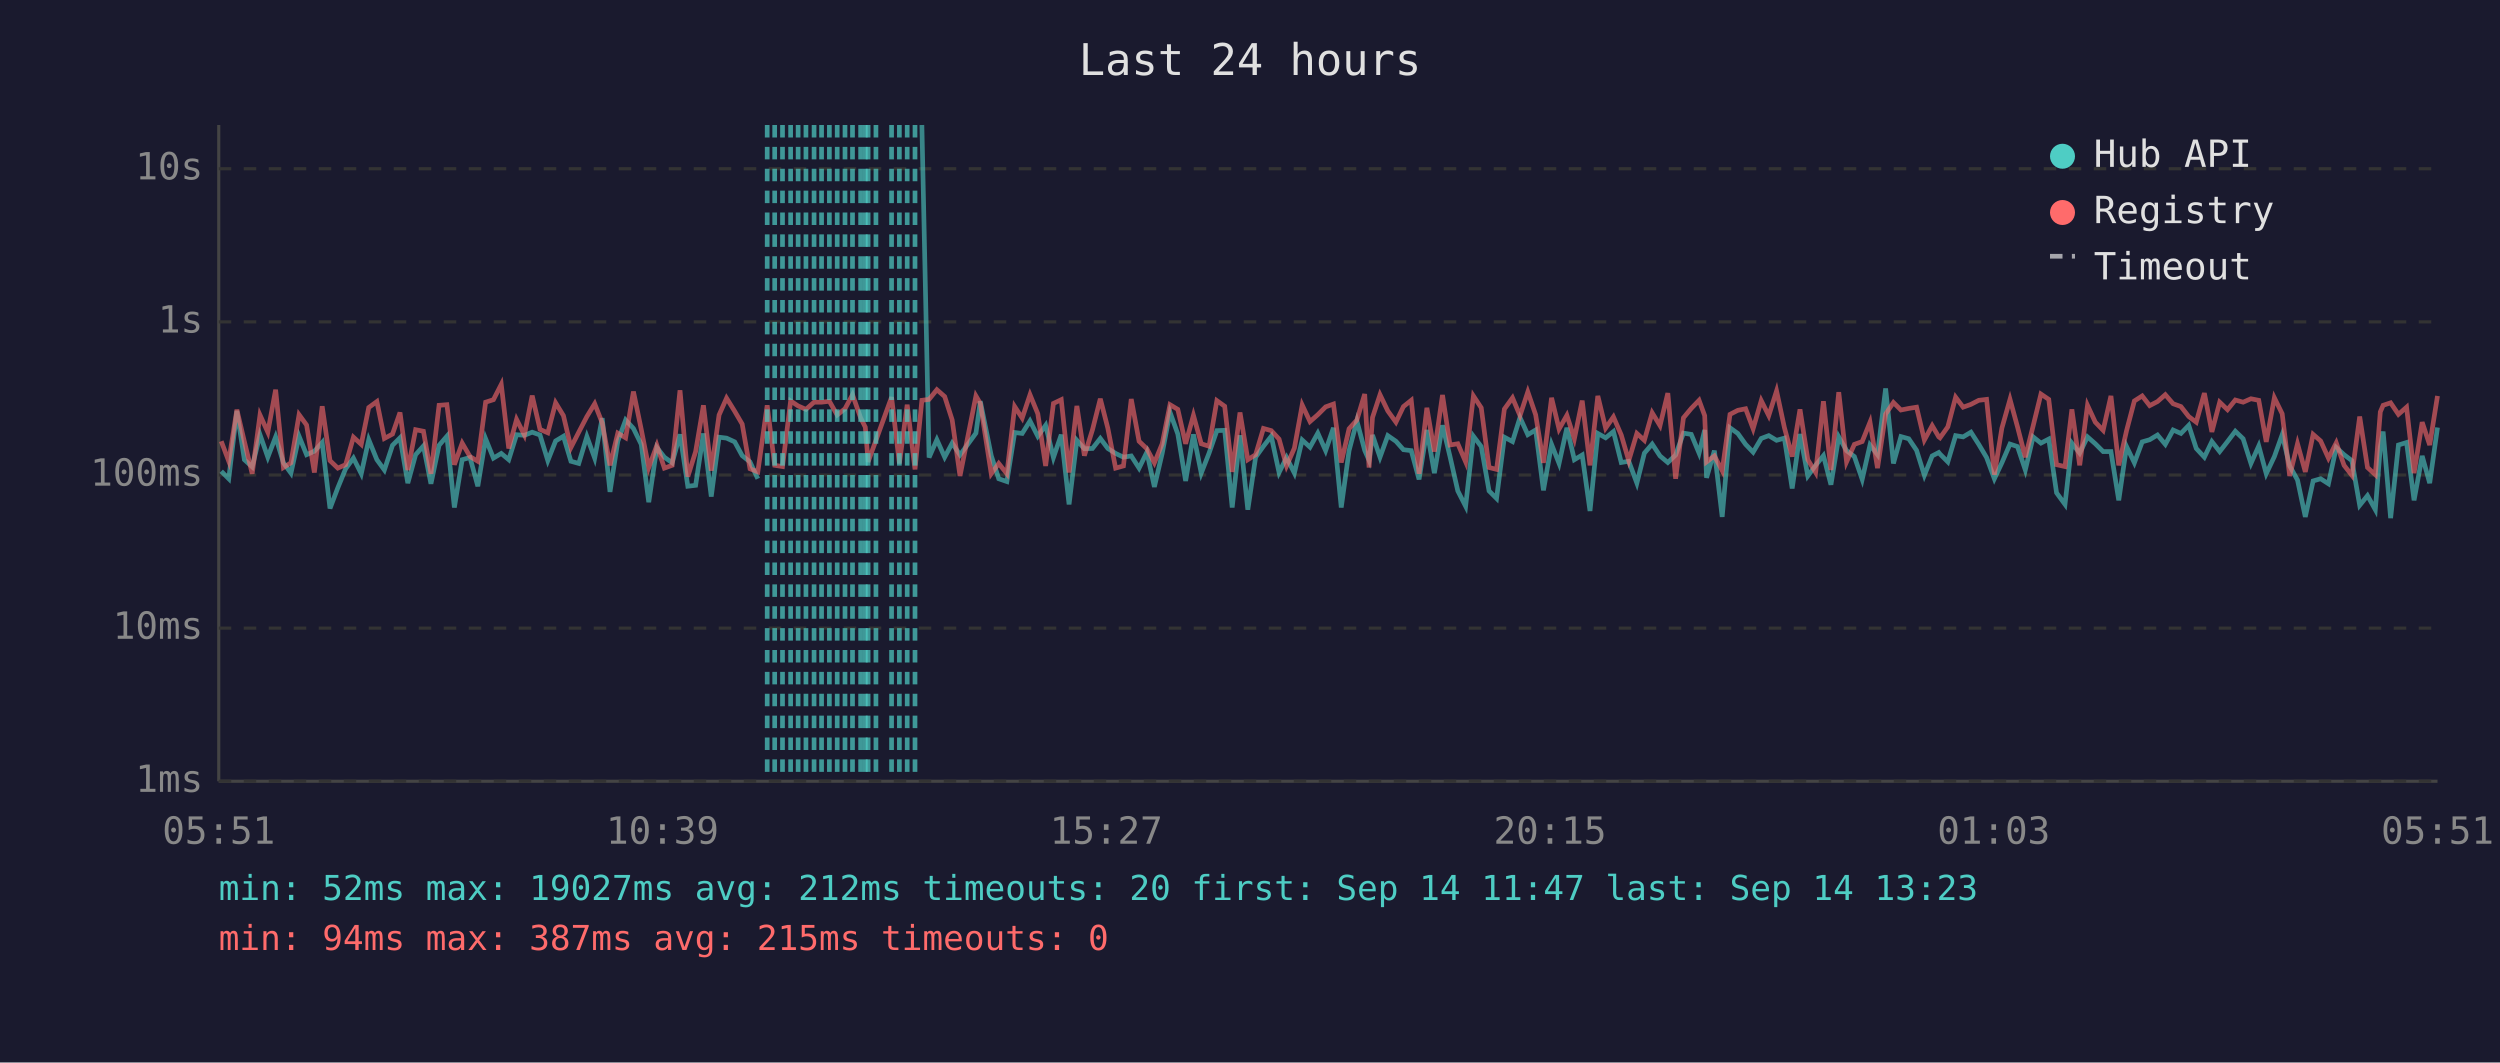
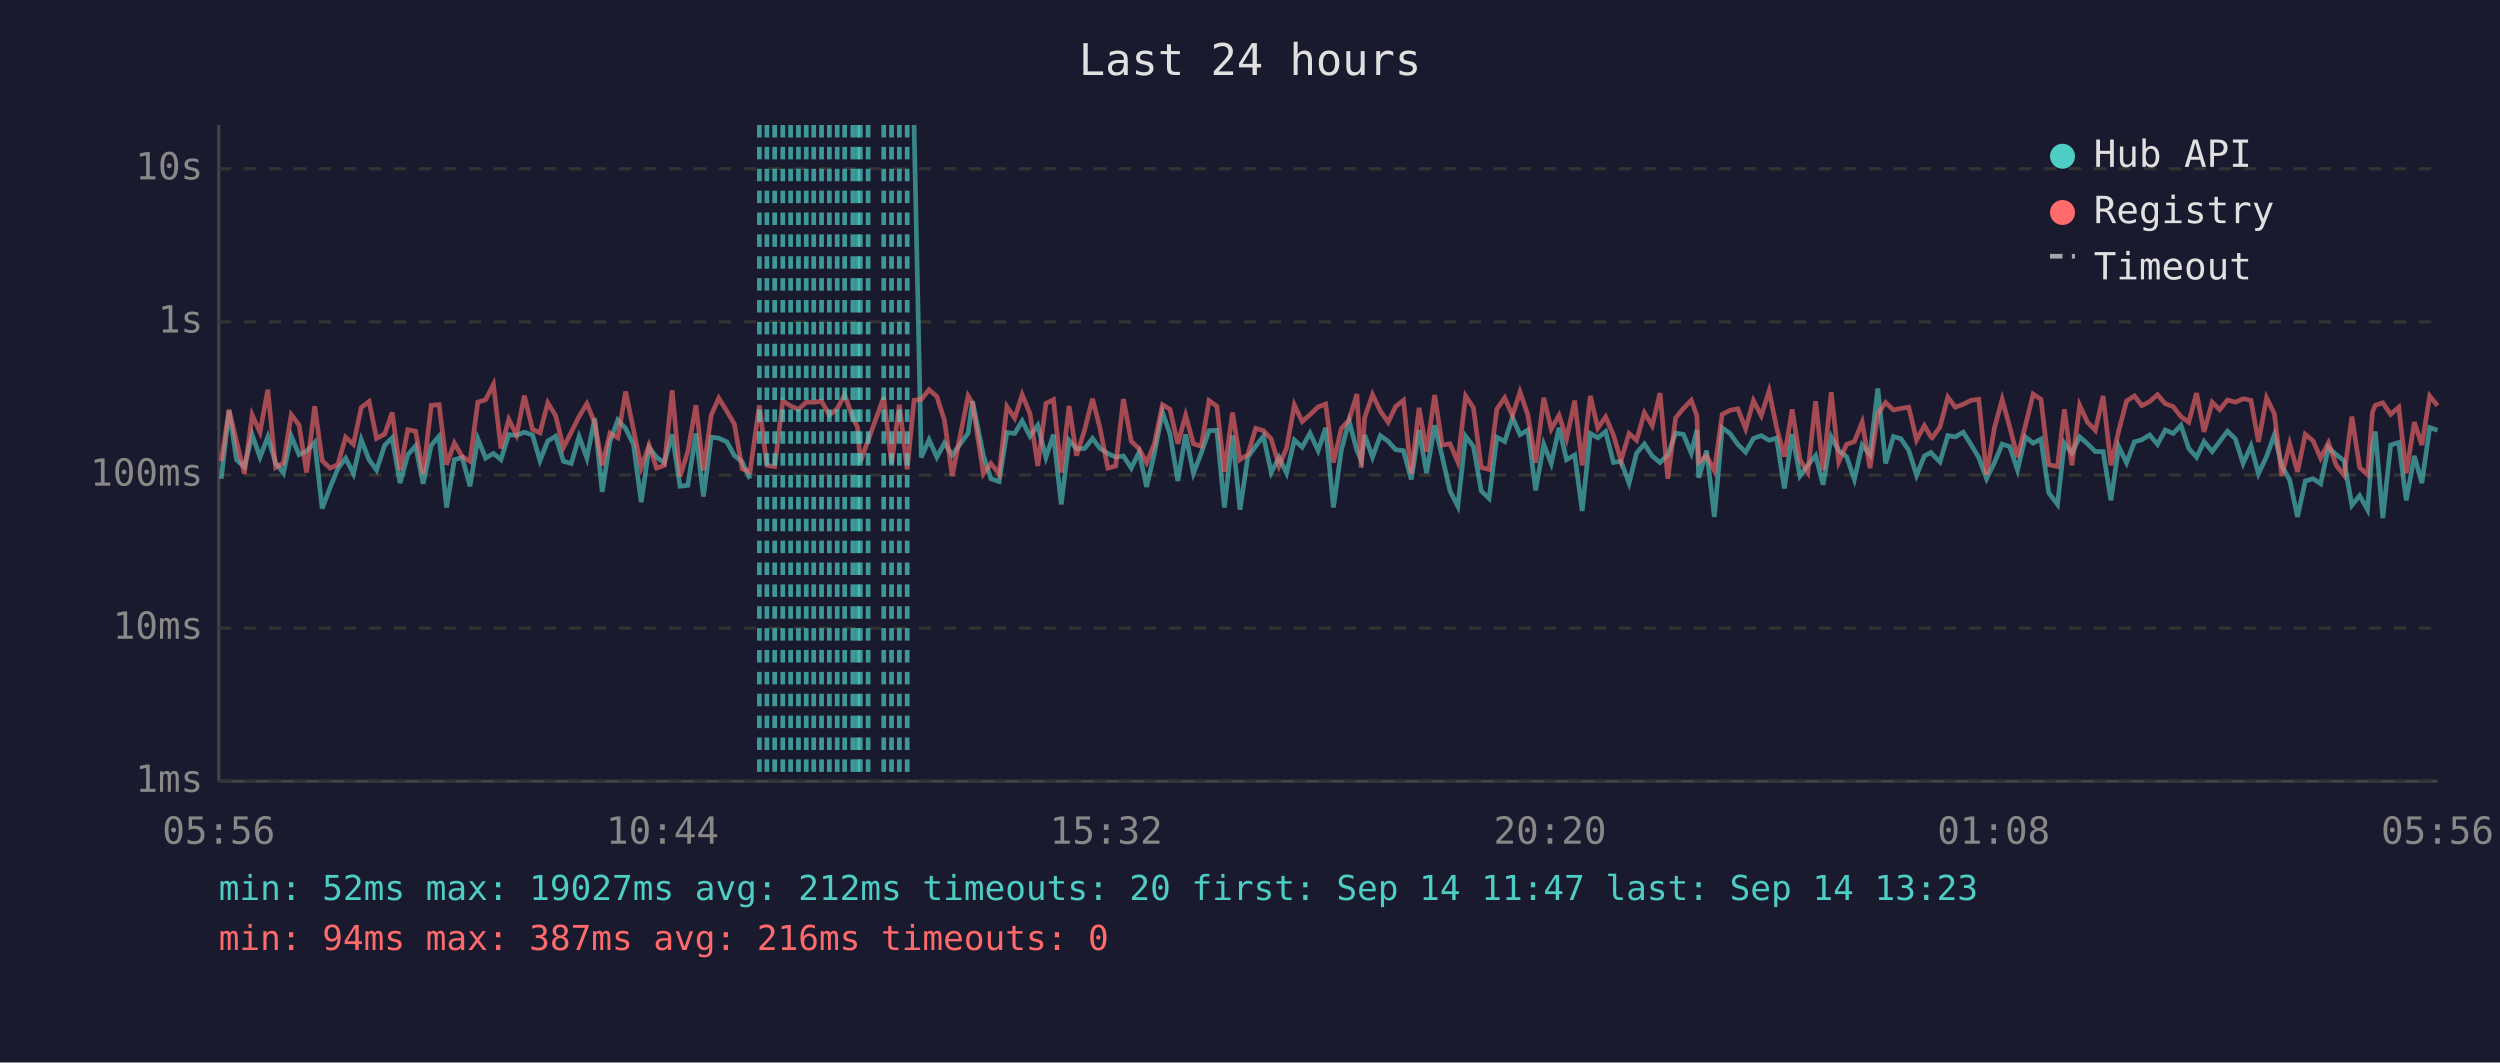
<svg xmlns="http://www.w3.org/2000/svg" viewBox="0 0 800 340" font-family="monospace" font-size="12">
  <rect width="800" height="340" fill="#1a1a2e" />
  <text x="400" y="24" fill="#e0e0e0" font-size="14" text-anchor="middle">Last 24 hours</text>
  <line x1="70" y1="40" x2="70" y2="250" stroke="#444" stroke-width="1" />
  <line x1="70" y1="250" x2="780" y2="250" stroke="#444" stroke-width="1" />
  <line x1="70" y1="250" x2="780" y2="250" stroke="#333" stroke-width="1" stroke-dasharray="4" />
  <text x="65" y="250" fill="#888" text-anchor="end" dominant-baseline="middle">1ms</text>
  <line x1="70" y1="201" x2="780" y2="201" stroke="#333" stroke-width="1" stroke-dasharray="4" />
  <text x="65" y="201" fill="#888" text-anchor="end" dominant-baseline="middle">10ms</text>
  <line x1="70" y1="152" x2="780" y2="152" stroke="#333" stroke-width="1" stroke-dasharray="4" />
  <text x="65" y="152" fill="#888" text-anchor="end" dominant-baseline="middle">100ms</text>
  <line x1="70" y1="103" x2="780" y2="103" stroke="#333" stroke-width="1" stroke-dasharray="4" />
  <text x="65" y="103" fill="#888" text-anchor="end" dominant-baseline="middle">1s</text>
  <line x1="70" y1="54" x2="780" y2="54" stroke="#333" stroke-width="1" stroke-dasharray="4" />
  <text x="65" y="54" fill="#888" text-anchor="end" dominant-baseline="middle">10s</text>
-   <text x="70" y="270" fill="#888" text-anchor="middle">05:51</text>
-   <text x="212" y="270" fill="#888" text-anchor="middle">10:39</text>
-   <text x="354" y="270" fill="#888" text-anchor="middle">15:27</text>
-   <text x="496" y="270" fill="#888" text-anchor="middle">20:15</text>
-   <text x="638" y="270" fill="#888" text-anchor="middle">01:03</text>
-   <text x="780" y="270" fill="#888" text-anchor="middle">05:51</text>
-   <polyline points="70.8,150.8 73.2,153.2 75.8,131.5 78.2,147.1 80.7,149.4 83.2,139.1 85.7,146.3 88.2,139.8 90.7,148.1 93.1,151.4 95.7,139.6 98.1,145.5 100.6,144.4 103.1,141.6 105.6,162.7 108.1,156.1 110.6,150.0 113.1,146.6 115.6,151.6 118.0,140.7 120.6,147.1 123.0,150.4 125.6,142.5 128.0,140.1 130.5,154.6 133.0,145.5 135.5,142.7 137.9,154.8 140.5,142.5 143.0,139.6 145.4,162.4 147.9,147.1 150.4,146.4 152.9,155.6 155.4,140.4 157.9,146.6 160.4,145.1 162.8,147.1 165.3,139.1 167.8,139.3 170.3,138.3 172.8,139.2 175.3,147.4 177.8,141.1 180.3,139.6 182.7,147.6 185.2,148.3 187.8,139.7 190.3,146.6 192.7,133.8 195.2,157.4 197.7,141.2 200.2,134.4 202.7,137.1 205.2,142.2 207.6,160.7 210.2,143.2 212.6,146.3 215.1,148.1 217.6,139.0 220.1,155.6 222.6,155.3 225.1,138.7 227.6,158.9 230.1,139.9 232.5,140.2 235.1,141.4 237.5,145.8 240.0,147.8 242.5,153.2" fill="none" stroke="#4ecdc4" stroke-width="1.5" opacity="0.6" />
-   <polyline points="295.0,40.0 297.3,146.4 299.8,140.7 302.3,146.3 304.7,141.8 307.2,145.6 312.3,138.6 313.7,128.4 317.2,145.8 319.6,153.2 322.2,154.1 324.7,138.4 327.1,138.7 329.6,134.7 332.1,139.6 334.6,136.1 337.1,146.4 339.6,139.1 342.1,161.4 344.6,140.9 347.0,143.6 349.6,143.5 352.1,140.3 354.5,143.5 357.0,145.1 359.5,146.3 362.0,145.9 364.5,149.8 367.0,144.7 369.4,155.8 371.9,145.1 374.4,131.9 376.9,138.9 379.4,153.9 381.9,139.0 384.4,151.4 386.9,145.0 389.4,137.8 391.9,137.7 394.3,162.4 396.8,139.3 399.3,163.1 401.8,146.3 404.3,142.8 406.8,139.6 409.3,151.2 411.7,146.4 414.2,151.4 416.7,140.8 419.2,143.1 421.7,138.6 424.2,144.2 426.7,136.9 429.2,162.4 431.7,144.2 434.2,134.7 436.7,144.1 438.1,147.3 439.2,139.2 441.6,146.3 444.1,139.4 446.7,141.2 449.1,143.9 451.6,144.2 454.1,153.4 456.6,137.6 459.0,151.4 461.6,136.1 464.0,146.1 466.5,157.1 469.0,162.0 471.5,139.6 474.0,142.9 476.5,157.1 478.9,159.5 481.4,139.9 484.0,141.3 486.4,133.6 488.9,139.1 491.4,137.6 493.9,156.9 496.5,142.2 498.9,148.3 501.4,136.9 503.8,147.1 506.3,145.6 508.8,163.5 511.3,138.7 513.8,140.1 516.3,138.1 518.8,148.0 521.2,147.6 523.8,154.6 526.2,145.0 528.7,142.1 531.2,145.9 533.7,148.0 536.2,145.6 538.7,138.6 541.2,139.0 543.7,145.0 545.5,137.6 546.1,152.9 548.6,144.2 551.1,165.4 553.6,136.9 556.1,138.7 558.6,142.2 561.0,144.7 563.6,140.3 566.0,139.4 568.5,140.9 571.0,140.2 573.5,156.3 576.0,138.9 578.5,152.3 581.0,148.9 583.5,145.8 585.9,155.1 588.4,139.8 590.9,144.2 593.4,146.1 595.9,153.4 598.4,142.4 600.8,145.5 603.4,124.3 605.9,148.3 608.3,139.7 610.8,140.4 613.3,144.1 615.8,152.1 618.3,145.9 620.4,144.8 620.8,145.3 623.3,147.8 625.8,139.4 628.2,139.8 630.7,138.3 633.2,142.2 635.7,146.4 638.2,153.2 640.6,148.1 643.2,142.1 645.6,142.9 648.1,150.4 650.6,139.8 653.1,141.8 655.6,140.5 658.1,157.7 660.8,161.4 663.0,141.8 665.5,145.0 668.0,139.8 670.5,142.0 673.0,144.5 675.5,144.5 678.0,160.1 680.5,142.9 683.0,148.1 685.5,141.4 687.9,140.7 690.4,139.2 692.9,142.2 695.4,137.6 697.9,138.7 700.4,136.1 702.8,143.5 705.4,146.3 707.8,141.3 710.3,144.5 712.8,141.3 715.3,138.0 717.8,140.4 720.3,148.3 722.8,142.7 725.2,151.6 727.8,146.1 730.3,139.1 732.7,149.1 735.2,153.6 737.7,165.4 740.2,153.9 742.6,153.2 745.1,154.8 747.6,143.2 750.1,145.5 752.6,147.4 755.1,161.7 757.6,158.6 760.1,163.1 761.7,143.1 762.6,138.1 765.0,165.8 767.5,142.4 770.1,141.6 772.5,160.1 775.1,145.9 777.5,154.6 780.0,136.8" fill="none" stroke="#4ecdc4" stroke-width="1.5" opacity="0.6" />
-   <polyline points="70.8,141.2 73.2,147.6 75.8,131.1 78.2,141.3 80.7,151.6 83.2,132.8 85.7,138.3 88.2,124.7 90.7,149.6 93.1,148.1 95.7,132.7 98.1,136.0 100.6,151.2 103.1,130.0 105.6,147.4 108.1,149.8 110.6,148.7 113.1,139.9 115.6,142.2 118.0,130.4 120.6,128.5 123.0,140.3 125.6,138.9 128.0,132.0 130.5,150.4 133.0,137.5 135.5,138.0 137.9,151.6 140.5,129.7 143.0,129.5 145.4,148.7 147.9,141.8 150.4,146.1 152.9,147.6 155.4,128.7 157.9,127.9 160.4,123.0 162.8,143.5 165.3,134.2 167.8,139.2 170.3,126.6 172.8,137.4 175.3,138.5 177.8,128.9 180.3,133.0 182.7,143.2 185.2,138.3 187.8,133.3 190.3,129.2 192.7,135.3 195.2,148.9 197.7,138.6 200.2,140.1 202.7,125.3 205.2,137.4 207.6,149.6 210.2,142.5 212.6,149.8 215.1,148.9 217.6,124.9 220.1,152.5 222.6,144.5 225.1,129.7 227.6,150.6 230.1,132.8 232.5,127.4 235.1,131.6 237.5,135.7 240.0,150.0 242.5,151.0 245.5,129.7 247.9,148.9 250.4,149.3 253.0,128.3 255.4,129.9 257.9,131.0 260.5,128.7 262.9,128.7 265.4,128.4 267.9,132.8 270.4,130.8 272.8,126.3 275.4,133.7 276.9,136.7 277.8,147.8 280.3,140.9 285.3,127.1 287.8,148.3 290.3,129.5 292.8,150.2 295.0,128.1 297.3,127.8 299.8,124.7 302.3,126.9 304.7,134.4 307.2,152.3 312.3,126.7 313.7,129.1 317.2,151.6 319.6,148.3 322.2,151.6 324.7,130.1 327.1,133.8 329.6,126.3 332.1,132.4 334.6,149.1 337.1,129.1 339.6,127.9 342.1,151.2 344.6,129.9 347.0,145.8 349.6,137.5 352.1,127.6 354.5,137.0 357.0,149.8 359.5,149.1 362.0,127.7 364.5,141.2 367.0,143.6 369.4,148.1 371.9,142.0 374.4,129.5 376.9,131.0 379.4,142.0 381.9,132.9 384.4,142.0 386.9,142.8 389.4,128.2 391.9,130.0 394.3,151.0 396.8,132.0 399.3,147.1 401.8,145.5 404.3,137.1 406.8,137.8 409.3,140.5 411.7,149.1 414.2,143.4 416.7,129.6 419.2,134.9 421.7,132.7 424.2,130.2 426.7,129.3 429.2,148.0 431.7,137.2 434.2,134.4 436.7,126.1 438.1,149.6 439.2,133.6 441.6,126.3 444.1,131.5 446.7,135.1 449.1,130.1 451.6,128.1 454.1,151.6 456.6,130.5 459.0,144.5 461.6,126.4 464.0,142.4 466.5,142.0 469.0,147.8 471.5,126.7 474.0,130.5 476.5,149.6 478.9,150.2 481.4,130.9 484.0,127.3 486.4,133.0 488.9,125.4 491.4,132.7 493.9,148.1 496.5,127.3 498.9,137.3 501.4,132.9 503.8,140.4 506.3,128.2 508.8,148.9 511.3,126.7 513.8,137.0 516.3,133.4 518.8,139.2 521.2,147.4 523.8,138.7 526.2,140.9 528.7,132.1 531.2,136.2 533.7,125.8 536.2,153.2 538.7,133.7 541.2,130.7 543.7,128.1 545.5,133.0 546.1,147.8 548.6,145.9 551.1,150.6 553.6,132.6 556.1,131.3 558.6,130.8 561.0,137.2 563.6,128.2 566.0,133.0 568.5,125.1 571.0,136.8 573.5,146.1 576.0,131.0 578.5,147.1 581.0,151.2 583.5,128.4 585.9,150.4 588.4,125.5 590.9,147.8 593.4,142.2 595.9,141.3 598.4,135.1 600.8,149.8 603.4,132.5 605.9,128.8 608.3,131.2 610.8,130.7 613.3,130.3 615.8,140.8 618.3,136.2 620.4,139.8 620.8,140.1 623.3,136.6 625.8,127.1 628.2,130.3 630.7,129.4 633.2,128.1 635.7,127.8 638.2,151.9 640.6,137.0 643.2,127.8 645.6,136.6 648.1,146.3 650.6,136.3 653.1,126.1 655.6,127.8 658.1,148.7 660.8,149.3 663.0,131.0 665.5,148.9 668.0,129.7 670.5,135.1 673.0,137.7 675.5,126.7 678.0,148.9 680.5,137.8 683.0,128.3 685.5,126.7 687.9,129.8 690.4,128.5 692.9,126.3 695.4,129.2 697.9,130.1 700.4,133.3 702.8,135.1 705.4,125.8 707.8,138.2 710.3,128.7 712.8,131.1 715.3,128.0 717.8,128.7 720.3,127.6 722.8,128.1 725.2,141.4 727.8,127.3 730.3,132.4 732.7,152.3 735.2,142.0 737.7,151.0 740.2,139.0 742.6,141.1 745.1,146.6 747.6,141.7 750.1,148.9 752.6,152.1 755.1,133.3 757.6,149.6 760.1,151.9 761.7,131.8 762.6,129.7 765.0,128.9 767.5,132.6 770.1,130.3 772.5,151.4 775.1,135.1 777.5,142.4 780.0,126.7" fill="none" stroke="#ff6b6b" stroke-width="1.5" opacity="0.6" />
-   <line x1="245.5" y1="40" x2="245.5" y2="250" stroke="#4ecdc4" stroke-width="1.5" stroke-dasharray="4,3" opacity="0.7" />
+   <text x="70" y="270" fill="#888" text-anchor="middle">05:56</text>
+   <text x="212" y="270" fill="#888" text-anchor="middle">10:44</text>
+   <text x="354" y="270" fill="#888" text-anchor="middle">15:32</text>
+   <text x="496" y="270" fill="#888" text-anchor="middle">20:20</text>
+   <text x="638" y="270" fill="#888" text-anchor="middle">01:08</text>
+   <text x="780" y="270" fill="#888" text-anchor="middle">05:56</text>
+   <polyline points="70.8,153.2 73.3,131.5 75.7,147.1 78.2,149.4 80.7,139.1 83.2,146.3 85.7,139.8 88.2,148.1 90.7,151.4 93.2,139.6 95.7,145.5 98.1,144.4 100.7,141.6 103.1,162.7 105.6,156.1 108.1,150.0 110.6,146.6 113.1,151.6 115.6,140.7 118.1,147.1 120.5,150.4 123.1,142.5 125.5,140.1 128.0,154.6 130.5,145.5 133.0,142.7 135.4,154.8 138.0,142.5 140.5,139.6 142.9,162.4 145.4,147.1 147.9,146.4 150.4,155.6 152.9,140.4 155.4,146.6 157.9,145.1 160.3,147.1 162.8,139.1 165.3,139.3 167.8,138.3 170.4,139.2 172.8,147.4 175.3,141.1 177.8,139.6 180.3,147.6 182.8,148.3 185.3,139.7 187.8,146.6 190.3,133.8 192.7,157.4 195.2,141.2 197.7,134.4 200.2,137.1 202.7,142.2 205.2,160.7 207.7,143.2 210.1,146.3 212.6,148.1 215.1,139.0 217.6,155.6 220.1,155.3 222.7,138.7 225.1,158.9 227.6,139.9 230.0,140.2 232.6,141.4 235.0,145.8 237.5,147.8 240.0,153.2" fill="none" stroke="#4ecdc4" stroke-width="1.5" opacity="0.6" />
+   <polyline points="292.5,40.0 294.8,146.4 297.3,140.7 299.8,146.3 302.2,141.8 304.7,145.6 309.8,138.6 311.2,128.4 314.7,145.8 317.1,153.2 319.7,154.1 322.2,138.4 324.7,138.7 327.1,134.7 329.6,139.6 332.1,136.1 334.7,146.4 337.1,139.1 339.6,161.4 342.1,140.9 344.5,143.6 347.1,143.5 349.6,140.3 352.0,143.5 354.5,145.1 357.0,146.3 359.5,145.9 362.0,149.8 364.5,144.7 366.9,155.8 369.4,145.1 372.0,131.9 374.4,138.9 376.9,153.9 379.4,139.0 381.9,151.4 384.4,145.0 386.9,137.8 389.4,137.7 391.8,162.4 394.4,139.3 396.8,163.1 399.3,146.3 401.8,142.8 404.3,139.6 406.8,151.2 409.3,146.4 411.7,151.4 414.2,140.8 416.7,143.1 419.2,138.6 421.8,144.2 424.2,136.9 426.7,162.4 429.2,144.2 431.7,134.7 434.2,144.1 435.6,147.3 436.7,139.2 439.2,146.3 441.7,139.4 444.2,141.2 446.6,143.9 449.1,144.2 451.6,153.4 454.1,137.6 456.5,151.4 459.1,136.1 461.5,146.1 464.0,157.1 466.5,162.0 469.0,139.6 471.5,142.9 474.0,157.1 476.5,159.5 479.0,139.9 481.5,141.3 484.0,133.6 486.4,139.1 488.9,137.6 491.4,156.9 494.0,142.2 496.4,148.3 498.9,136.9 501.3,147.1 503.9,145.6 506.3,163.5 508.9,138.7 511.3,140.1 513.8,138.1 516.3,148.0 518.7,147.6 521.3,154.6 523.7,145.0 526.2,142.1 528.7,145.9 531.2,148.0 533.7,145.6 536.2,138.6 538.7,139.0 541.2,145.0 543.0,137.6 543.6,152.9 546.1,144.2 548.6,165.4 551.1,136.9 553.6,138.7 556.1,142.2 558.6,144.7 561.1,140.3 563.6,139.4 566.1,140.9 568.5,140.2 571.0,156.3 573.5,138.9 576.0,152.3 578.5,148.9 581.0,145.8 583.4,155.1 586.0,139.8 588.4,144.2 590.9,146.1 593.4,153.4 595.9,142.4 598.4,145.5 600.9,124.3 603.4,148.3 605.9,139.7 608.3,140.4 610.8,144.1 613.3,152.1 615.8,145.9 617.9,144.8 618.3,145.3 620.8,147.8 623.3,139.4 625.7,139.8 628.2,138.3 630.7,142.2 633.2,146.4 635.7,153.2 638.2,148.1 640.7,142.1 643.1,142.9 645.6,150.4 648.1,139.8 650.6,141.8 653.1,140.5 655.6,157.7 658.4,161.4 660.6,141.8 663.0,145.0 665.5,139.8 668.0,142.0 670.5,144.5 673.0,144.5 675.5,160.1 678.0,142.9 680.5,148.1 683.0,141.4 685.4,140.7 687.9,139.2 690.4,142.2 692.9,137.6 695.4,138.7 697.9,136.1 700.4,143.5 702.9,146.3 705.3,141.3 707.9,144.5 710.3,141.3 712.8,138.0 715.3,140.4 717.8,148.3 720.3,142.7 722.7,151.6 725.3,146.1 727.8,139.1 730.2,149.1 732.7,153.6 735.2,165.4 737.7,153.9 740.2,153.2 742.6,154.8 745.1,143.2 747.6,145.5 750.1,147.4 752.6,161.7 755.1,158.6 757.6,163.1 759.2,143.1 760.1,138.1 762.5,165.8 765.0,142.4 767.6,141.6 770.0,160.1 772.6,145.9 775.0,154.6 777.5,136.8 780.0,137.7" fill="none" stroke="#4ecdc4" stroke-width="1.5" opacity="0.6" />
+   <polyline points="70.8,147.6 73.3,131.1 75.7,141.3 78.2,151.6 80.7,132.8 83.2,138.3 85.7,124.7 88.2,149.6 90.7,148.1 93.2,132.7 95.7,136.0 98.1,151.2 100.7,130.0 103.1,147.4 105.6,149.8 108.1,148.7 110.6,139.9 113.1,142.2 115.6,130.4 118.1,128.5 120.5,140.3 123.1,138.9 125.5,132.0 128.0,150.4 130.5,137.5 133.0,138.0 135.4,151.6 138.0,129.7 140.5,129.5 142.9,148.7 145.4,141.8 147.9,146.1 150.4,147.6 152.9,128.7 155.4,127.9 157.9,123.0 160.3,143.5 162.8,134.2 165.3,139.2 167.8,126.6 170.4,137.4 172.8,138.5 175.3,128.9 177.8,133.0 180.3,143.2 182.8,138.3 185.3,133.3 187.8,129.2 190.3,135.3 192.7,148.9 195.2,138.6 197.7,140.1 200.2,125.3 202.7,137.4 205.2,149.6 207.7,142.5 210.1,149.8 212.6,148.9 215.1,124.9 217.6,152.5 220.1,144.5 222.7,129.7 225.1,150.6 227.6,132.8 230.0,127.4 232.6,131.6 235.0,135.7 237.5,150.0 240.0,151.0 243.0,129.7 245.4,148.9 247.9,149.3 250.5,128.3 253.0,129.9 255.5,131.0 258.0,128.7 260.4,128.7 262.9,128.4 265.4,132.8 267.9,130.8 270.3,126.3 272.9,133.7 274.4,136.7 275.3,147.8 277.8,140.9 282.8,127.1 285.3,148.3 287.8,129.5 290.3,150.2 292.5,128.1 294.8,127.8 297.3,124.7 299.8,126.9 302.2,134.4 304.7,152.3 309.8,126.7 311.2,129.1 314.7,151.6 317.1,148.3 319.7,151.6 322.2,130.1 324.7,133.8 327.1,126.3 329.6,132.4 332.1,149.1 334.7,129.1 337.1,127.9 339.6,151.2 342.1,129.9 344.5,145.8 347.1,137.5 349.6,127.6 352.0,137.0 354.5,149.8 357.0,149.1 359.5,127.7 362.0,141.2 364.5,143.6 366.9,148.1 369.4,142.0 372.0,129.5 374.4,131.0 376.9,142.0 379.4,132.9 381.9,142.0 384.4,142.8 386.9,128.2 389.4,130.0 391.8,151.0 394.4,132.0 396.8,147.1 399.3,145.5 401.8,137.1 404.3,137.8 406.8,140.5 409.3,149.1 411.7,143.4 414.2,129.6 416.7,134.9 419.2,132.7 421.8,130.2 424.2,129.3 426.7,148.0 429.2,137.2 431.7,134.4 434.2,126.1 435.6,149.6 436.7,133.6 439.2,126.3 441.7,131.5 444.2,135.1 446.6,130.1 449.1,128.1 451.6,151.6 454.1,130.5 456.5,144.5 459.1,126.4 461.5,142.4 464.0,142.0 466.5,147.8 469.0,126.7 471.5,130.5 474.0,149.6 476.5,150.2 479.0,130.9 481.5,127.3 484.0,133.0 486.4,125.4 488.9,132.7 491.4,148.1 494.0,127.3 496.4,137.3 498.9,132.9 501.3,140.4 503.9,128.2 506.3,148.9 508.9,126.7 511.3,137.0 513.8,133.4 516.3,139.2 518.7,147.4 521.3,138.7 523.7,140.9 526.2,132.1 528.7,136.2 531.2,125.8 533.7,153.2 536.2,133.7 538.7,130.7 541.2,128.1 543.0,133.0 543.6,147.8 546.1,145.9 548.6,150.6 551.1,132.6 553.6,131.3 556.1,130.8 558.6,137.2 561.1,128.2 563.6,133.0 566.1,125.1 568.5,136.8 571.0,146.1 573.5,131.0 576.0,147.1 578.5,151.2 581.0,128.4 583.4,150.4 586.0,125.5 588.4,147.8 590.9,142.2 593.4,141.3 595.9,135.1 598.4,149.8 600.9,132.5 603.4,128.8 605.9,131.2 608.3,130.7 610.8,130.3 613.3,140.8 615.8,136.2 617.9,139.8 618.3,140.1 620.8,136.6 623.3,127.1 625.7,130.3 628.2,129.4 630.7,128.1 633.2,127.8 635.7,151.9 638.2,137.0 640.7,127.8 643.1,136.6 645.6,146.3 648.1,136.3 650.6,126.1 653.1,127.8 655.6,148.7 658.4,149.3 660.6,131.0 663.0,148.9 665.5,129.7 668.0,135.1 670.5,137.7 673.0,126.7 675.5,148.9 678.0,137.8 680.5,128.3 683.0,126.7 685.4,129.8 687.9,128.5 690.4,126.3 692.9,129.2 695.4,130.1 697.9,133.3 700.4,135.1 702.9,125.8 705.3,138.2 707.9,128.7 710.3,131.1 712.8,128.0 715.3,128.7 717.8,127.6 720.3,128.1 722.7,141.4 725.3,127.3 727.8,132.4 730.2,152.3 732.7,142.0 735.2,151.0 737.7,139.0 740.2,141.1 742.6,146.6 745.1,141.7 747.6,148.9 750.1,152.1 752.6,133.3 755.1,149.6 757.6,151.9 759.2,131.8 760.1,129.7 762.5,128.9 765.0,132.6 767.6,130.3 770.0,151.4 772.6,135.1 775.0,142.4 777.5,126.7 780.0,129.8" fill="none" stroke="#ff6b6b" stroke-width="1.5" opacity="0.6" />
+   <line x1="243.0" y1="40" x2="243.0" y2="250" stroke="#4ecdc4" stroke-width="1.5" stroke-dasharray="4,3" opacity="0.7" />
+   <line x1="245.4" y1="40" x2="245.4" y2="250" stroke="#4ecdc4" stroke-width="1.5" stroke-dasharray="4,3" opacity="0.7" />
  <line x1="247.9" y1="40" x2="247.9" y2="250" stroke="#4ecdc4" stroke-width="1.5" stroke-dasharray="4,3" opacity="0.7" />
-   <line x1="250.4" y1="40" x2="250.4" y2="250" stroke="#4ecdc4" stroke-width="1.5" stroke-dasharray="4,3" opacity="0.7" />
+   <line x1="250.5" y1="40" x2="250.5" y2="250" stroke="#4ecdc4" stroke-width="1.5" stroke-dasharray="4,3" opacity="0.7" />
  <line x1="253.0" y1="40" x2="253.0" y2="250" stroke="#4ecdc4" stroke-width="1.5" stroke-dasharray="4,3" opacity="0.7" />
-   <line x1="255.4" y1="40" x2="255.4" y2="250" stroke="#4ecdc4" stroke-width="1.5" stroke-dasharray="4,3" opacity="0.7" />
-   <line x1="257.9" y1="40" x2="257.9" y2="250" stroke="#4ecdc4" stroke-width="1.5" stroke-dasharray="4,3" opacity="0.7" />
-   <line x1="260.5" y1="40" x2="260.5" y2="250" stroke="#4ecdc4" stroke-width="1.5" stroke-dasharray="4,3" opacity="0.7" />
+   <line x1="255.5" y1="40" x2="255.5" y2="250" stroke="#4ecdc4" stroke-width="1.5" stroke-dasharray="4,3" opacity="0.7" />
+   <line x1="258.0" y1="40" x2="258.0" y2="250" stroke="#4ecdc4" stroke-width="1.5" stroke-dasharray="4,3" opacity="0.7" />
+   <line x1="260.4" y1="40" x2="260.4" y2="250" stroke="#4ecdc4" stroke-width="1.5" stroke-dasharray="4,3" opacity="0.7" />
  <line x1="262.9" y1="40" x2="262.9" y2="250" stroke="#4ecdc4" stroke-width="1.5" stroke-dasharray="4,3" opacity="0.7" />
  <line x1="265.4" y1="40" x2="265.4" y2="250" stroke="#4ecdc4" stroke-width="1.5" stroke-dasharray="4,3" opacity="0.7" />
  <line x1="267.9" y1="40" x2="267.9" y2="250" stroke="#4ecdc4" stroke-width="1.5" stroke-dasharray="4,3" opacity="0.7" />
-   <line x1="270.4" y1="40" x2="270.4" y2="250" stroke="#4ecdc4" stroke-width="1.5" stroke-dasharray="4,3" opacity="0.7" />
-   <line x1="272.8" y1="40" x2="272.8" y2="250" stroke="#4ecdc4" stroke-width="1.5" stroke-dasharray="4,3" opacity="0.7" />
-   <line x1="275.4" y1="40" x2="275.4" y2="250" stroke="#4ecdc4" stroke-width="1.5" stroke-dasharray="4,3" opacity="0.7" />
-   <line x1="276.9" y1="40" x2="276.9" y2="250" stroke="#4ecdc4" stroke-width="1.5" stroke-dasharray="4,3" opacity="0.7" />
+   <line x1="270.3" y1="40" x2="270.3" y2="250" stroke="#4ecdc4" stroke-width="1.5" stroke-dasharray="4,3" opacity="0.7" />
+   <line x1="272.9" y1="40" x2="272.9" y2="250" stroke="#4ecdc4" stroke-width="1.5" stroke-dasharray="4,3" opacity="0.7" />
+   <line x1="274.4" y1="40" x2="274.4" y2="250" stroke="#4ecdc4" stroke-width="1.5" stroke-dasharray="4,3" opacity="0.7" />
+   <line x1="275.3" y1="40" x2="275.3" y2="250" stroke="#4ecdc4" stroke-width="1.5" stroke-dasharray="4,3" opacity="0.7" />
  <line x1="277.8" y1="40" x2="277.8" y2="250" stroke="#4ecdc4" stroke-width="1.5" stroke-dasharray="4,3" opacity="0.7" />
-   <line x1="280.3" y1="40" x2="280.3" y2="250" stroke="#4ecdc4" stroke-width="1.5" stroke-dasharray="4,3" opacity="0.7" />
+   <line x1="282.8" y1="40" x2="282.8" y2="250" stroke="#4ecdc4" stroke-width="1.5" stroke-dasharray="4,3" opacity="0.7" />
  <line x1="285.3" y1="40" x2="285.3" y2="250" stroke="#4ecdc4" stroke-width="1.5" stroke-dasharray="4,3" opacity="0.7" />
  <line x1="287.8" y1="40" x2="287.8" y2="250" stroke="#4ecdc4" stroke-width="1.5" stroke-dasharray="4,3" opacity="0.7" />
  <line x1="290.3" y1="40" x2="290.3" y2="250" stroke="#4ecdc4" stroke-width="1.5" stroke-dasharray="4,3" opacity="0.7" />
-   <line x1="292.8" y1="40" x2="292.8" y2="250" stroke="#4ecdc4" stroke-width="1.5" stroke-dasharray="4,3" opacity="0.7" />
  <circle cx="660" cy="50" r="4" fill="#4ecdc4" />
  <text x="670" y="50" fill="#e0e0e0" dominant-baseline="middle">Hub API</text>
  <circle cx="660" cy="68" r="4" fill="#ff6b6b" />
  <text x="670" y="68" fill="#e0e0e0" dominant-baseline="middle">Registry</text>
  <line x1="656" y1="82" x2="664" y2="82" stroke="#e0e0e0" stroke-width="1.5" stroke-dasharray="4,3" opacity="0.7" />
  <text x="670" y="86" fill="#e0e0e0" dominant-baseline="middle">Timeout</text>
  <text x="70" y="288" fill="#4ecdc4" font-size="11">min: 52ms  max: 19027ms  avg: 212ms  timeouts: 20  first: Sep 14 11:47  last: Sep 14 13:23</text>
-   <text x="70" y="304" fill="#ff6b6b" font-size="11">min: 94ms  max: 387ms  avg: 215ms  timeouts: 0</text>
+   <text x="70" y="304" fill="#ff6b6b" font-size="11">min: 94ms  max: 387ms  avg: 216ms  timeouts: 0</text>
</svg>
